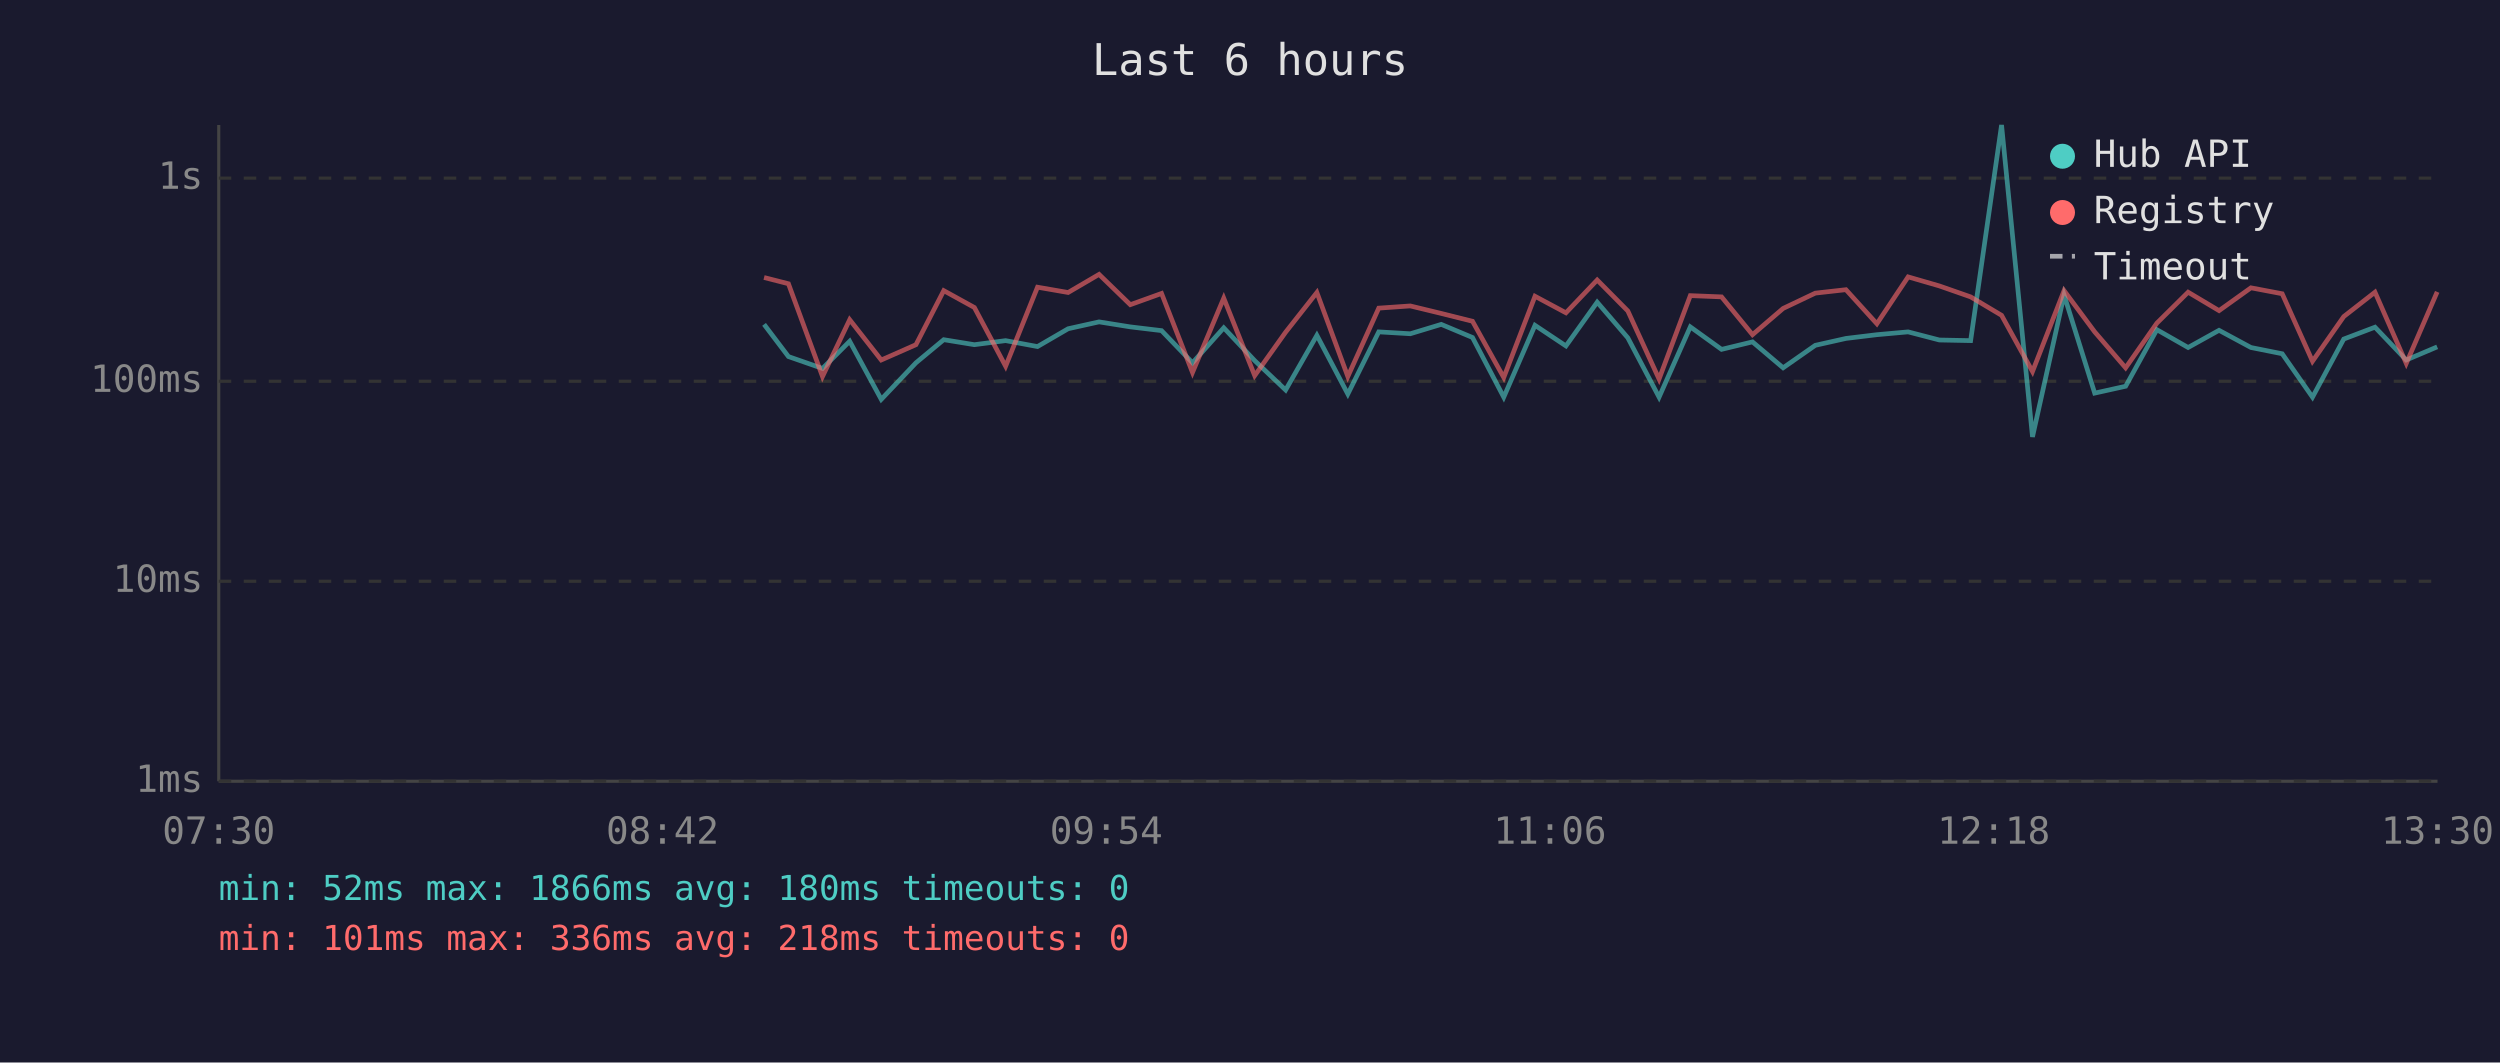
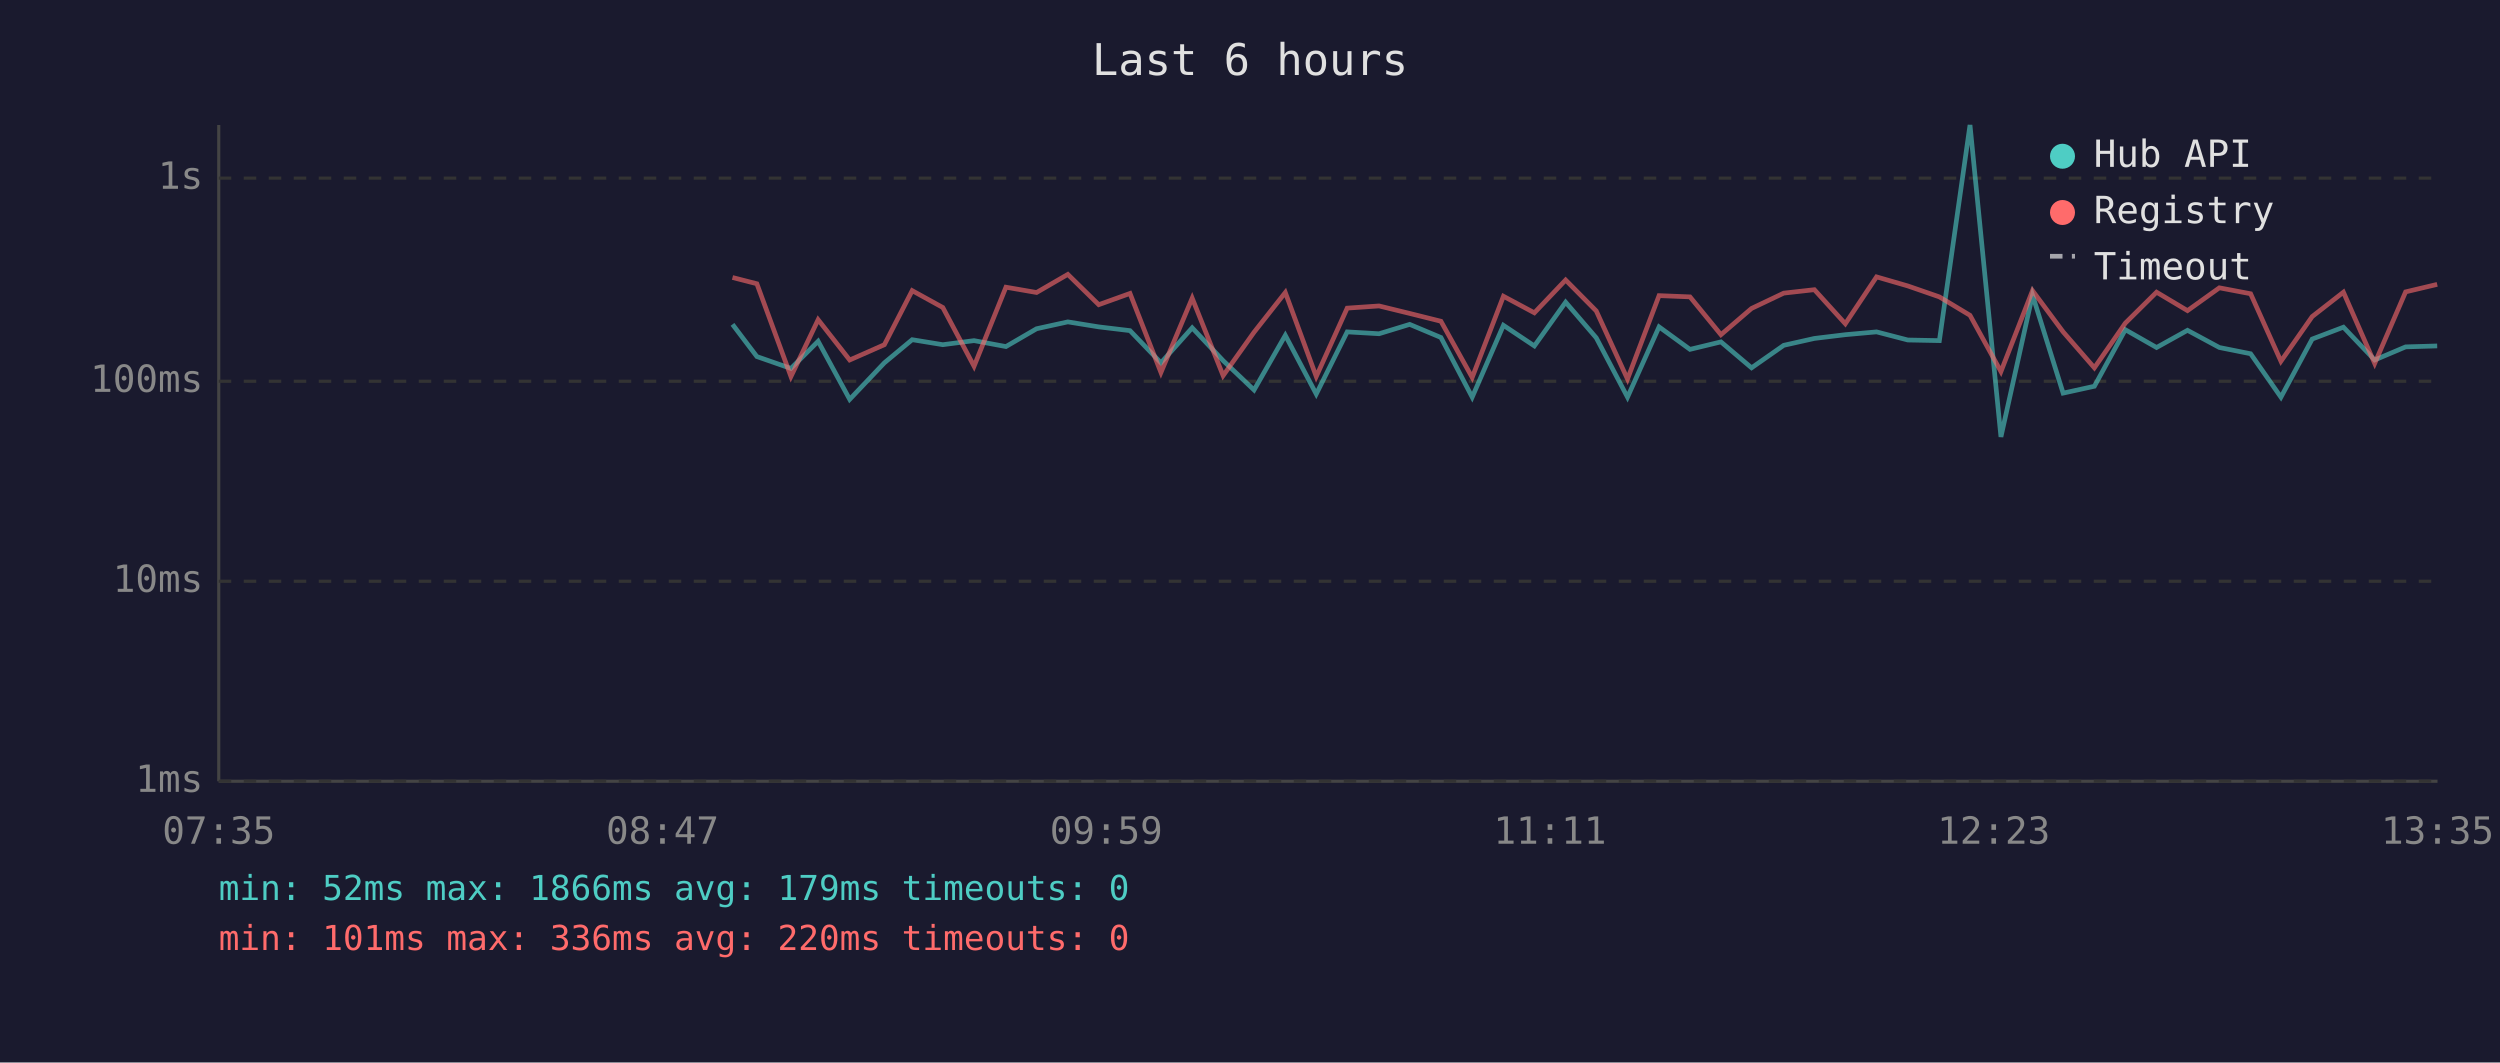
<svg xmlns="http://www.w3.org/2000/svg" viewBox="0 0 800 340" font-family="monospace" font-size="12">
  <rect width="800" height="340" fill="#1a1a2e" />
  <text x="400" y="24" fill="#e0e0e0" font-size="14" text-anchor="middle">Last 6 hours</text>
  <line x1="70" y1="40" x2="70" y2="250" stroke="#444" stroke-width="1" />
  <line x1="70" y1="250" x2="780" y2="250" stroke="#444" stroke-width="1" />
  <line x1="70" y1="250" x2="780" y2="250" stroke="#333" stroke-width="1" stroke-dasharray="4" />
  <text x="65" y="250" fill="#888" text-anchor="end" dominant-baseline="middle">1ms</text>
  <line x1="70" y1="186" x2="780" y2="186" stroke="#333" stroke-width="1" stroke-dasharray="4" />
  <text x="65" y="186" fill="#888" text-anchor="end" dominant-baseline="middle">10ms</text>
  <line x1="70" y1="122" x2="780" y2="122" stroke="#333" stroke-width="1" stroke-dasharray="4" />
  <text x="65" y="122" fill="#888" text-anchor="end" dominant-baseline="middle">100ms</text>
  <line x1="70" y1="57" x2="780" y2="57" stroke="#333" stroke-width="1" stroke-dasharray="4" />
  <text x="65" y="57" fill="#888" text-anchor="end" dominant-baseline="middle">1s</text>
-   <text x="70" y="270" fill="#888" text-anchor="middle">07:30</text>
-   <text x="212" y="270" fill="#888" text-anchor="middle">08:42</text>
-   <text x="354" y="270" fill="#888" text-anchor="middle">09:54</text>
-   <text x="496" y="270" fill="#888" text-anchor="middle">11:06</text>
-   <text x="638" y="270" fill="#888" text-anchor="middle">12:18</text>
-   <text x="780" y="270" fill="#888" text-anchor="middle">13:30</text>
-   <polyline points="244.5,103.8 252.3,114.1 263.2,117.9 271.9,109.2 282.0,127.8 293.1,116.1 302.0,108.7 311.8,110.3 321.8,109.0 332.0,110.9 341.8,105.2 351.7,103.0 361.7,104.6 371.7,105.8 381.6,116.1 391.6,104.9 401.5,115.4 411.4,124.8 421.4,107.3 431.3,126.1 441.2,106.2 451.3,106.8 461.2,103.8 471.2,108.0 481.2,127.1 491.2,104.1 501.1,110.7 511.1,96.7 520.9,108.1 530.9,127.1 540.9,104.6 550.9,111.8 560.8,109.4 570.6,117.7 580.9,110.5 590.7,108.3 600.6,107.1 610.6,106.2 620.6,108.8 630.6,109.0 640.5,40.0 650.4,139.8 660.5,94.4 670.3,125.8 680.2,123.6 690.2,105.5 700.2,111.2 710.1,105.7 720.3,111.2 730.3,113.2 740.0,127.1 750.0,108.5 760.0,104.7 770.0,115.2 779.9,111.0" fill="none" stroke="#4ecdc4" stroke-width="1.5" opacity="0.6" />
-   <polyline points="244.5,88.8 252.3,90.8 263.2,120.5 271.9,102.3 282.0,115.2 293.1,110.3 302.0,93.0 311.8,98.4 321.8,117.2 332.0,91.9 341.8,93.6 351.7,87.8 361.7,97.5 371.7,93.9 381.6,119.2 391.6,95.4 401.5,120.2 411.4,106.3 421.4,93.6 431.3,120.5 441.2,98.6 451.3,97.9 461.2,100.3 471.2,102.8 481.2,120.8 491.2,94.8 501.1,100.1 511.1,89.6 520.9,99.5 530.9,121.3 540.9,94.6 550.9,95.0 560.8,107.1 570.6,98.7 580.9,93.8 590.7,92.7 600.6,103.6 610.6,88.6 620.6,91.5 630.6,95.0 640.5,100.9 650.4,118.9 660.5,93.0 670.3,106.2 680.2,117.7 690.2,103.4 700.2,93.5 710.1,99.4 720.3,92.1 730.3,94.0 740.0,115.6 750.0,101.3 760.0,93.5 770.0,116.3 779.9,93.4" fill="none" stroke="#ff6b6b" stroke-width="1.5" opacity="0.6" />
+   <text x="70" y="270" fill="#888" text-anchor="middle">07:35</text>
+   <text x="212" y="270" fill="#888" text-anchor="middle">08:47</text>
+   <text x="354" y="270" fill="#888" text-anchor="middle">09:59</text>
+   <text x="496" y="270" fill="#888" text-anchor="middle">11:11</text>
+   <text x="638" y="270" fill="#888" text-anchor="middle">12:23</text>
+   <text x="780" y="270" fill="#888" text-anchor="middle">13:35</text>
+   <polyline points="234.4,103.8 242.2,114.1 253.1,117.9 261.8,109.2 271.9,127.8 283.0,116.1 291.9,108.7 301.7,110.3 311.7,109.0 321.9,110.9 331.7,105.2 341.7,103.0 351.6,104.6 361.6,105.8 371.5,116.1 381.5,104.9 391.4,115.4 401.3,124.8 411.3,107.3 421.2,126.1 431.1,106.2 441.3,106.8 451.1,103.8 461.1,108.0 471.1,127.1 481.1,104.1 491.0,110.7 501.0,96.7 510.8,108.1 520.8,127.1 530.9,104.6 540.8,111.8 550.7,109.4 560.5,117.7 570.8,110.5 580.6,108.3 590.5,107.1 600.5,106.2 610.5,108.8 620.6,109.0 630.4,40.0 640.3,139.8 650.4,94.4 660.2,125.8 670.2,123.6 680.1,105.5 690.1,111.2 700.0,105.7 710.2,111.2 720.2,113.2 729.9,127.1 739.9,108.5 749.9,104.7 759.9,115.2 769.8,111.0 779.9,110.7" fill="none" stroke="#4ecdc4" stroke-width="1.5" opacity="0.6" />
+   <polyline points="234.4,88.8 242.2,90.8 253.1,120.5 261.8,102.3 271.9,115.2 283.0,110.3 291.9,93.0 301.7,98.4 311.7,117.2 321.9,91.9 331.7,93.6 341.7,87.8 351.6,97.5 361.6,93.9 371.5,119.2 381.5,95.4 391.4,120.2 401.3,106.3 411.3,93.6 421.2,120.5 431.1,98.6 441.3,97.9 451.1,100.3 461.1,102.8 471.1,120.8 481.1,94.8 491.0,100.1 501.0,89.6 510.8,99.5 520.8,121.3 530.9,94.6 540.8,95.0 550.7,107.1 560.5,98.7 570.8,93.8 580.6,92.7 590.5,103.6 600.5,88.6 610.5,91.5 620.6,95.0 630.4,100.9 640.3,118.9 650.4,93.0 660.2,106.2 670.2,117.7 680.1,103.4 690.1,93.5 700.0,99.4 710.2,92.1 720.2,94.0 729.9,115.6 739.9,101.3 749.9,93.5 759.9,116.3 769.8,93.4 779.9,91.0" fill="none" stroke="#ff6b6b" stroke-width="1.5" opacity="0.6" />
  <circle cx="660" cy="50" r="4" fill="#4ecdc4" />
  <text x="670" y="50" fill="#e0e0e0" dominant-baseline="middle">Hub API</text>
  <circle cx="660" cy="68" r="4" fill="#ff6b6b" />
  <text x="670" y="68" fill="#e0e0e0" dominant-baseline="middle">Registry</text>
  <line x1="656" y1="82" x2="664" y2="82" stroke="#e0e0e0" stroke-width="1.5" stroke-dasharray="4,3" opacity="0.7" />
  <text x="670" y="86" fill="#e0e0e0" dominant-baseline="middle">Timeout</text>
-   <text x="70" y="288" fill="#4ecdc4" font-size="11">min: 52ms  max: 1866ms  avg: 180ms  timeouts: 0</text>
-   <text x="70" y="304" fill="#ff6b6b" font-size="11">min: 101ms  max: 336ms  avg: 218ms  timeouts: 0</text>
+   <text x="70" y="288" fill="#4ecdc4" font-size="11">min: 52ms  max: 1866ms  avg: 179ms  timeouts: 0</text>
+   <text x="70" y="304" fill="#ff6b6b" font-size="11">min: 101ms  max: 336ms  avg: 220ms  timeouts: 0</text>
</svg>
